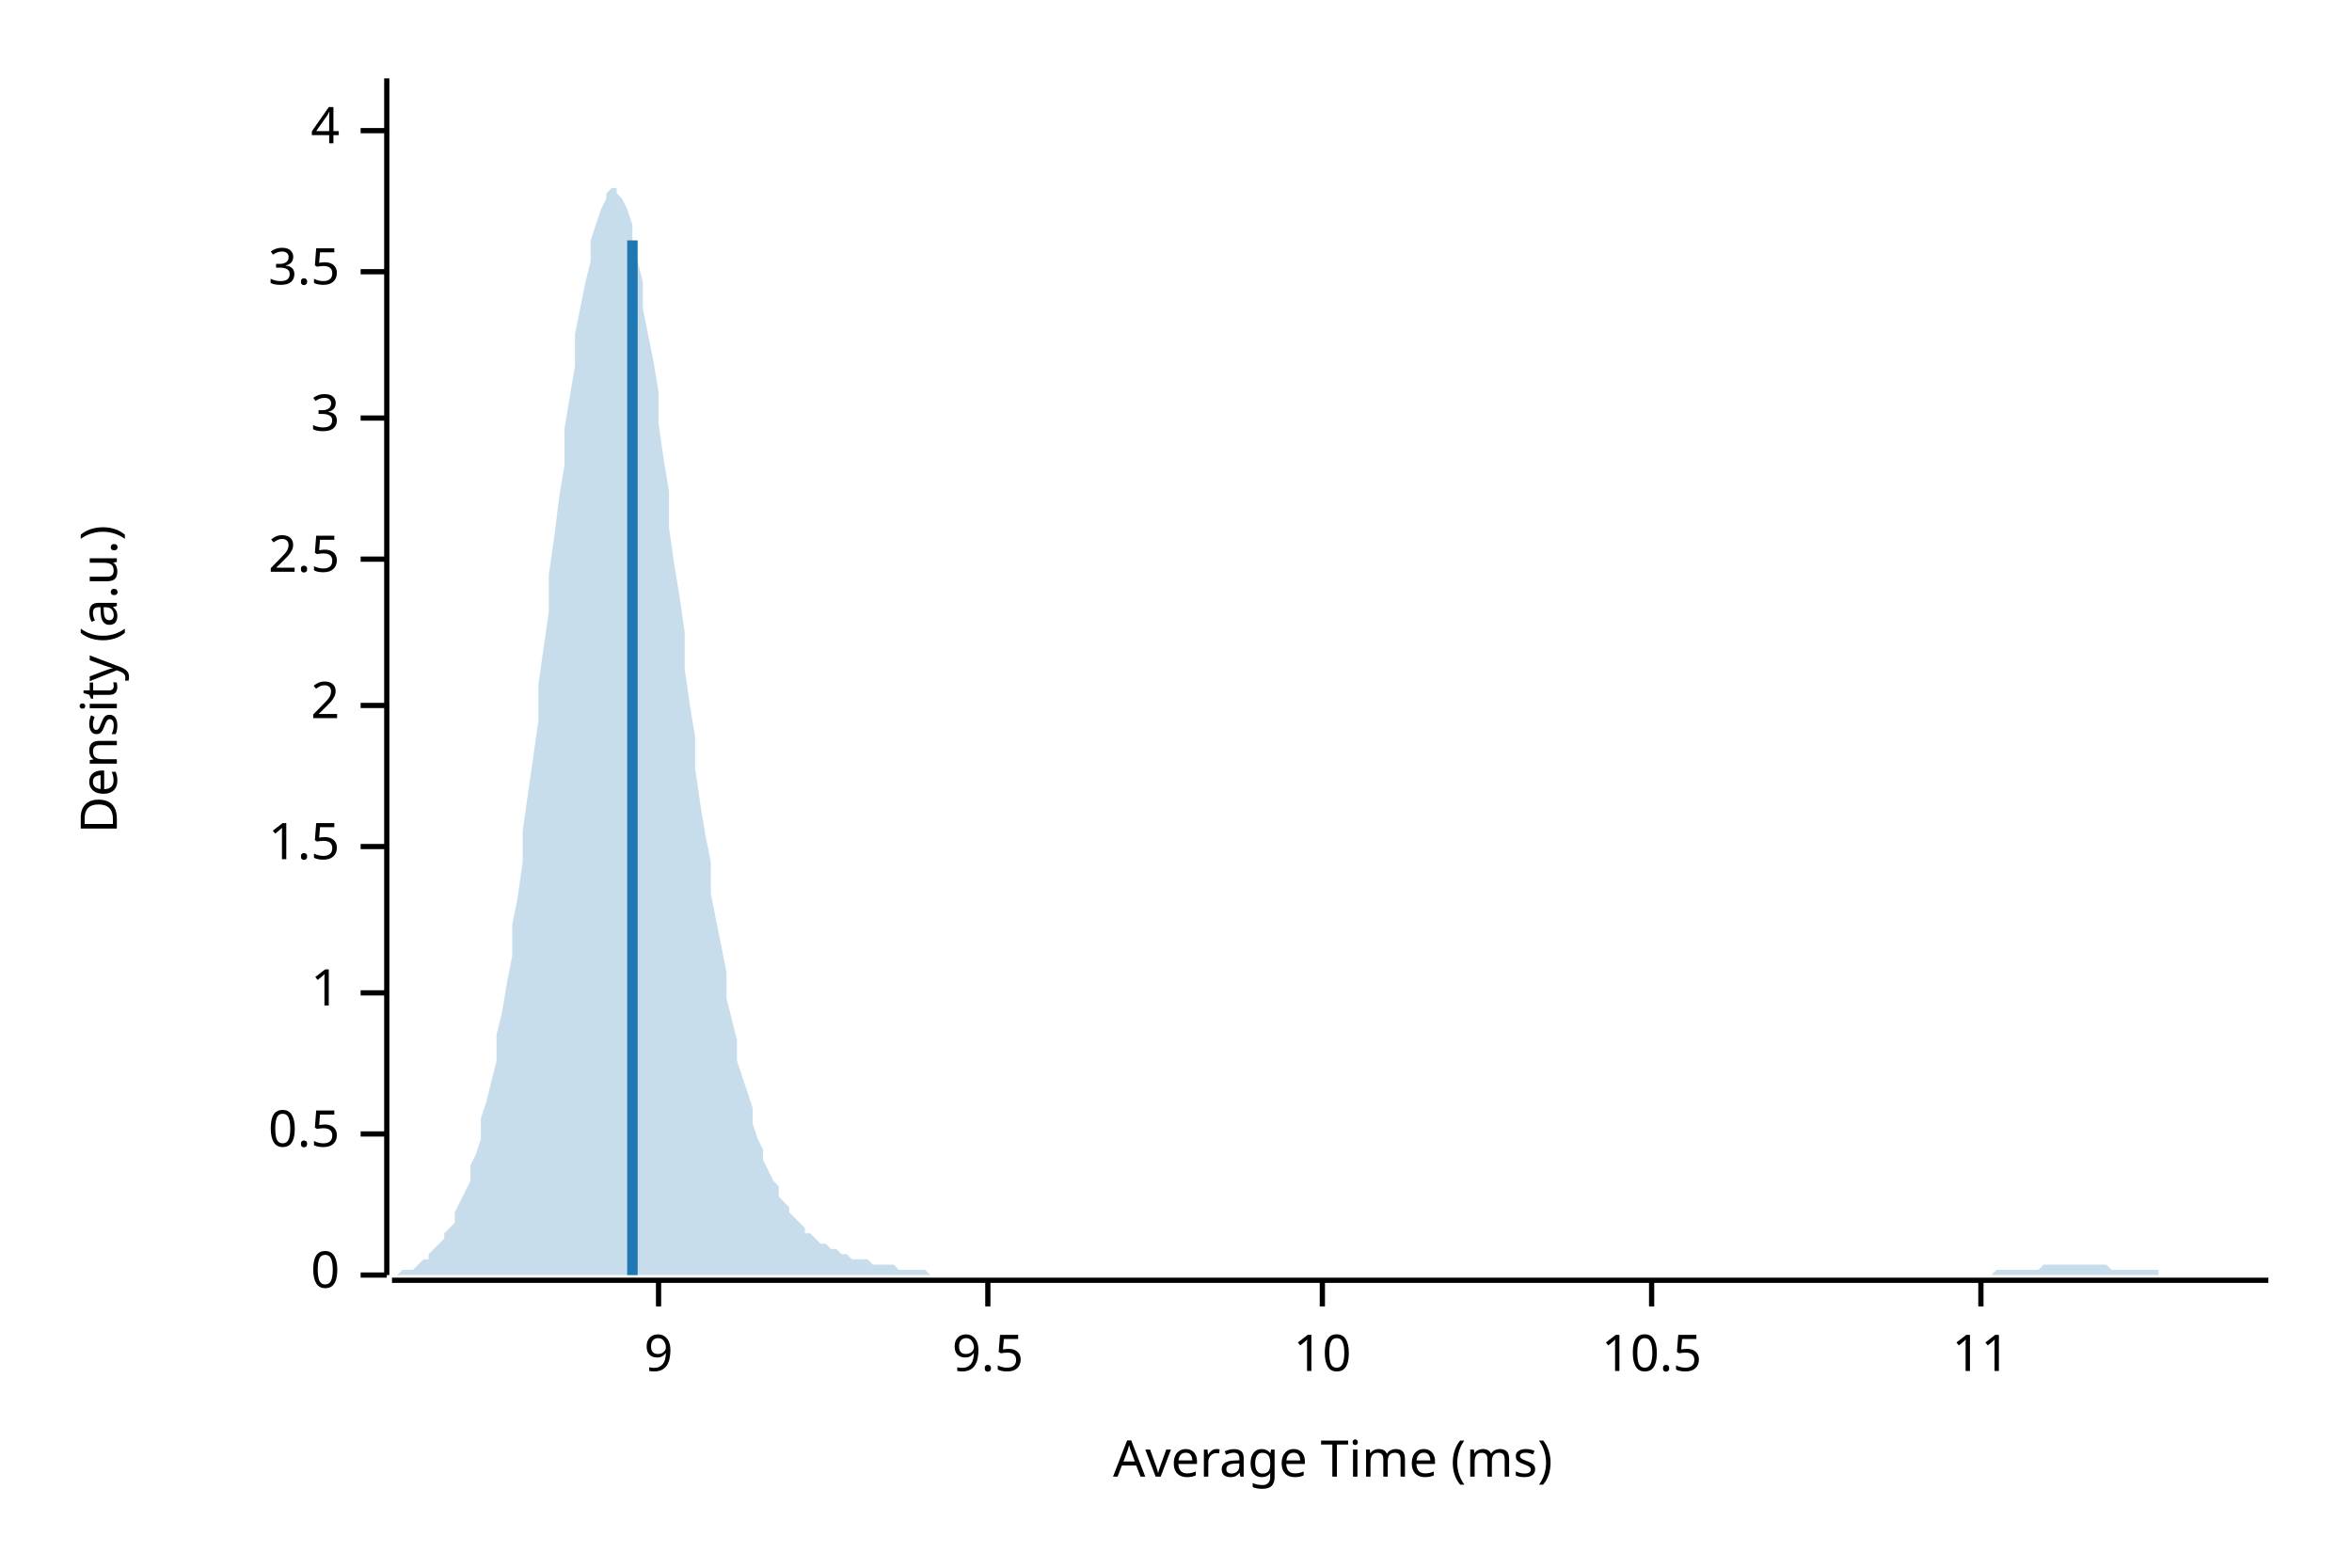
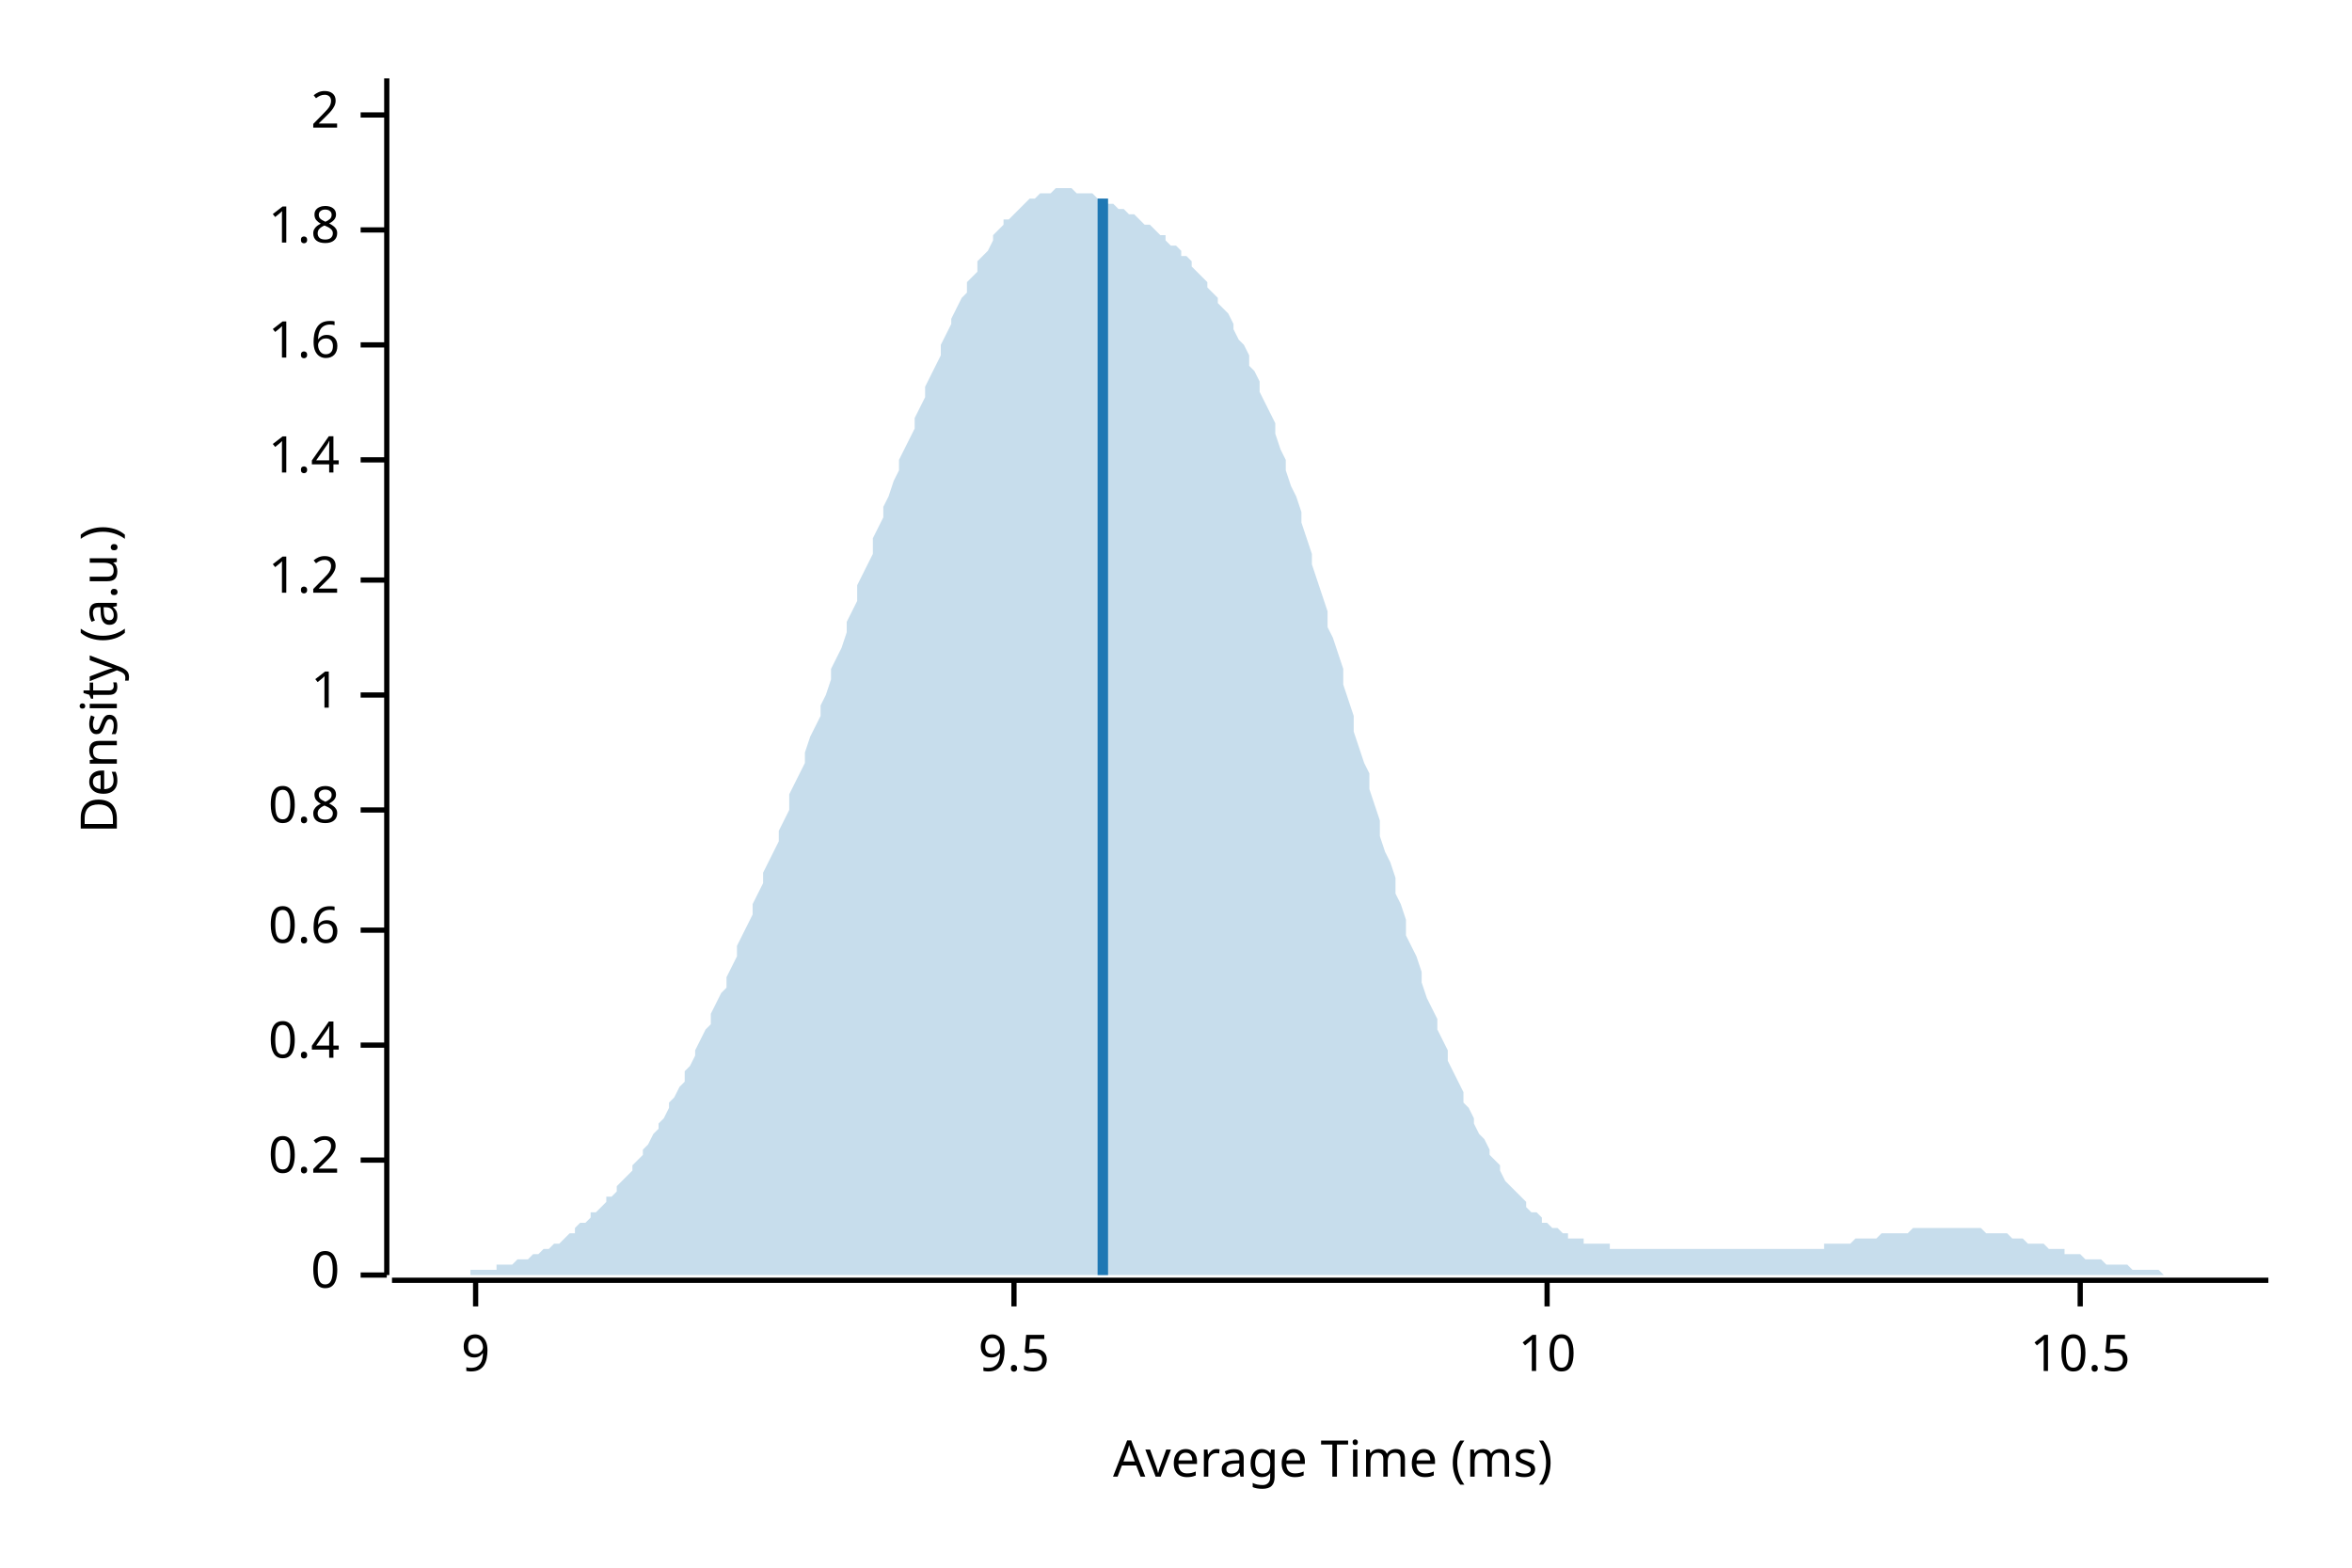
<svg xmlns="http://www.w3.org/2000/svg" width="450" height="300" viewBox="0 0 450 300">
  <text x="15" y="130" dy="0.76em" text-anchor="middle" font-family="sans-serif" font-size="9.677" opacity="1" fill="#000000" transform="rotate(270, 15, 130)">
Density (a.u.)
</text>
  <text x="255" y="285" dy="-0.5ex" text-anchor="middle" font-family="sans-serif" font-size="9.677" opacity="1" fill="#000000">
Average Time (ms)
</text>
  <polyline fill="none" opacity="1" stroke="#000000" stroke-width="1" points="74,15 74,244 " />
  <text x="65" y="244" dy="0.5ex" text-anchor="end" font-family="sans-serif" font-size="9.677" opacity="1" fill="#000000">
0
</text>
  <polyline fill="none" opacity="1" stroke="#000000" stroke-width="1" points="69,244 74,244 " />
-   <text x="65" y="217" dy="0.5ex" text-anchor="end" font-family="sans-serif" font-size="9.677" opacity="1" fill="#000000">
- 0.5
+   <text x="65" y="222" dy="0.5ex" text-anchor="end" font-family="sans-serif" font-size="9.677" opacity="1" fill="#000000">
+ 0.2
</text>
-   <polyline fill="none" opacity="1" stroke="#000000" stroke-width="1" points="69,217 74,217 " />
-   <text x="65" y="190" dy="0.5ex" text-anchor="end" font-family="sans-serif" font-size="9.677" opacity="1" fill="#000000">
+   <polyline fill="none" opacity="1" stroke="#000000" stroke-width="1" points="69,222 74,222 " />
+   <text x="65" y="200" dy="0.5ex" text-anchor="end" font-family="sans-serif" font-size="9.677" opacity="1" fill="#000000">
+ 0.4
+ </text>
+   <polyline fill="none" opacity="1" stroke="#000000" stroke-width="1" points="69,200 74,200 " />
+   <text x="65" y="178" dy="0.5ex" text-anchor="end" font-family="sans-serif" font-size="9.677" opacity="1" fill="#000000">
+ 0.6
+ </text>
+   <polyline fill="none" opacity="1" stroke="#000000" stroke-width="1" points="69,178 74,178 " />
+   <text x="65" y="155" dy="0.5ex" text-anchor="end" font-family="sans-serif" font-size="9.677" opacity="1" fill="#000000">
+ 0.8
+ </text>
+   <polyline fill="none" opacity="1" stroke="#000000" stroke-width="1" points="69,155 74,155 " />
+   <text x="65" y="133" dy="0.5ex" text-anchor="end" font-family="sans-serif" font-size="9.677" opacity="1" fill="#000000">
1
</text>
-   <polyline fill="none" opacity="1" stroke="#000000" stroke-width="1" points="69,190 74,190 " />
-   <text x="65" y="162" dy="0.5ex" text-anchor="end" font-family="sans-serif" font-size="9.677" opacity="1" fill="#000000">
- 1.5
+   <polyline fill="none" opacity="1" stroke="#000000" stroke-width="1" points="69,133 74,133 " />
+   <text x="65" y="111" dy="0.5ex" text-anchor="end" font-family="sans-serif" font-size="9.677" opacity="1" fill="#000000">
+ 1.2
</text>
-   <polyline fill="none" opacity="1" stroke="#000000" stroke-width="1" points="69,162 74,162 " />
-   <text x="65" y="135" dy="0.5ex" text-anchor="end" font-family="sans-serif" font-size="9.677" opacity="1" fill="#000000">
+   <polyline fill="none" opacity="1" stroke="#000000" stroke-width="1" points="69,111 74,111 " />
+   <text x="65" y="88" dy="0.5ex" text-anchor="end" font-family="sans-serif" font-size="9.677" opacity="1" fill="#000000">
+ 1.4
+ </text>
+   <polyline fill="none" opacity="1" stroke="#000000" stroke-width="1" points="69,88 74,88 " />
+   <text x="65" y="66" dy="0.5ex" text-anchor="end" font-family="sans-serif" font-size="9.677" opacity="1" fill="#000000">
+ 1.6
+ </text>
+   <polyline fill="none" opacity="1" stroke="#000000" stroke-width="1" points="69,66 74,66 " />
+   <text x="65" y="44" dy="0.5ex" text-anchor="end" font-family="sans-serif" font-size="9.677" opacity="1" fill="#000000">
+ 1.8
+ </text>
+   <polyline fill="none" opacity="1" stroke="#000000" stroke-width="1" points="69,44 74,44 " />
+   <text x="65" y="22" dy="0.5ex" text-anchor="end" font-family="sans-serif" font-size="9.677" opacity="1" fill="#000000">
2
</text>
-   <polyline fill="none" opacity="1" stroke="#000000" stroke-width="1" points="69,135 74,135 " />
-   <text x="65" y="107" dy="0.5ex" text-anchor="end" font-family="sans-serif" font-size="9.677" opacity="1" fill="#000000">
- 2.5
- </text>
-   <polyline fill="none" opacity="1" stroke="#000000" stroke-width="1" points="69,107 74,107 " />
-   <text x="65" y="80" dy="0.5ex" text-anchor="end" font-family="sans-serif" font-size="9.677" opacity="1" fill="#000000">
- 3
- </text>
-   <polyline fill="none" opacity="1" stroke="#000000" stroke-width="1" points="69,80 74,80 " />
-   <text x="65" y="52" dy="0.5ex" text-anchor="end" font-family="sans-serif" font-size="9.677" opacity="1" fill="#000000">
- 3.5
- </text>
-   <polyline fill="none" opacity="1" stroke="#000000" stroke-width="1" points="69,52 74,52 " />
-   <text x="65" y="25" dy="0.5ex" text-anchor="end" font-family="sans-serif" font-size="9.677" opacity="1" fill="#000000">
- 4
- </text>
-   <polyline fill="none" opacity="1" stroke="#000000" stroke-width="1" points="69,25 74,25 " />
+   <polyline fill="none" opacity="1" stroke="#000000" stroke-width="1" points="69,22 74,22 " />
  <polyline fill="none" opacity="1" stroke="#000000" stroke-width="1" points="75,245 434,245 " />
-   <text x="126" y="255" dy="0.76em" text-anchor="middle" font-family="sans-serif" font-size="9.677" opacity="1" fill="#000000">
+   <text x="91" y="255" dy="0.76em" text-anchor="middle" font-family="sans-serif" font-size="9.677" opacity="1" fill="#000000">
9
</text>
-   <polyline fill="none" opacity="1" stroke="#000000" stroke-width="1" points="126,245 126,250 " />
-   <text x="189" y="255" dy="0.76em" text-anchor="middle" font-family="sans-serif" font-size="9.677" opacity="1" fill="#000000">
+   <polyline fill="none" opacity="1" stroke="#000000" stroke-width="1" points="91,245 91,250 " />
+   <text x="194" y="255" dy="0.76em" text-anchor="middle" font-family="sans-serif" font-size="9.677" opacity="1" fill="#000000">
9.5
</text>
-   <polyline fill="none" opacity="1" stroke="#000000" stroke-width="1" points="189,245 189,250 " />
-   <text x="253" y="255" dy="0.76em" text-anchor="middle" font-family="sans-serif" font-size="9.677" opacity="1" fill="#000000">
+   <polyline fill="none" opacity="1" stroke="#000000" stroke-width="1" points="194,245 194,250 " />
+   <text x="296" y="255" dy="0.76em" text-anchor="middle" font-family="sans-serif" font-size="9.677" opacity="1" fill="#000000">
10
</text>
-   <polyline fill="none" opacity="1" stroke="#000000" stroke-width="1" points="253,245 253,250 " />
-   <text x="316" y="255" dy="0.76em" text-anchor="middle" font-family="sans-serif" font-size="9.677" opacity="1" fill="#000000">
+   <polyline fill="none" opacity="1" stroke="#000000" stroke-width="1" points="296,245 296,250 " />
+   <text x="398" y="255" dy="0.76em" text-anchor="middle" font-family="sans-serif" font-size="9.677" opacity="1" fill="#000000">
10.5
</text>
-   <polyline fill="none" opacity="1" stroke="#000000" stroke-width="1" points="316,245 316,250 " />
-   <text x="379" y="255" dy="0.76em" text-anchor="middle" font-family="sans-serif" font-size="9.677" opacity="1" fill="#000000">
- 11
- </text>
-   <polyline fill="none" opacity="1" stroke="#000000" stroke-width="1" points="379,245 379,250 " />
-   <polygon opacity="0.25" fill="#1F78B4" points="75,244 75,244 76,244 77,243 77,243 78,243 79,243 80,242 80,242 81,241 82,241 82,240 83,239 84,238 85,237 85,236 86,235 87,234 87,232 88,230 89,228 90,226 90,223 91,221 92,218 92,214 93,211 94,207 95,203 95,198 96,194 97,188 98,183 98,177 99,172 100,165 100,159 101,152 102,145 103,138 103,131 104,124 105,117 105,110 106,103 107,95 108,89 108,82 109,76 110,70 110,64 111,59 112,54 113,50 113,46 114,43 115,40 116,38 116,37 117,36 118,36 118,37 119,38 120,40 121,43 121,46 122,50 123,54 123,59 124,64 125,69 126,75 126,81 127,88 128,94 128,101 129,108 130,114 131,121 131,128 132,135 133,141 133,147 134,154 135,160 136,165 136,171 137,176 138,181 139,186 139,191 140,195 141,199 141,203 142,206 143,209 144,212 144,215 145,218 146,220 146,222 147,224 148,226 149,227 149,229 150,230 151,231 151,232 152,233 153,234 154,235 154,236 155,236 156,237 157,238 157,238 158,238 159,239 159,239 160,239 161,240 162,240 162,240 163,241 164,241 164,241 165,241 166,241 167,242 167,242 168,242 169,242 169,242 170,242 171,242 172,243 172,243 173,243 174,243 175,243 175,243 176,243 177,243 177,243 178,244 179,244 180,244 180,244 181,244 182,244 182,244 183,244 184,244 185,244 185,244 186,244 187,244 187,244 188,244 189,244 190,244 190,244 191,244 192,244 192,244 193,244 194,244 195,244 195,244 196,244 197,244 198,244 198,244 199,244 200,244 200,244 201,244 202,244 203,244 203,244 204,244 205,244 205,244 206,244 207,244 208,244 208,244 209,244 210,244 210,244 211,244 212,244 213,244 213,244 214,244 215,244 216,244 216,244 217,244 218,244 218,244 219,244 220,244 221,244 221,244 222,244 223,244 223,244 224,244 225,244 226,244 226,244 227,244 228,244 228,244 229,244 230,244 231,244 231,244 232,244 233,244 233,244 234,244 235,244 236,244 236,244 237,244 238,244 239,244 239,244 240,244 241,244 241,244 242,244 243,244 244,244 244,244 245,244 246,244 246,244 247,244 248,244 249,244 249,244 250,244 251,244 251,244 252,244 253,244 254,244 254,244 255,244 256,244 257,244 257,244 258,244 259,244 259,244 260,244 261,244 262,244 262,244 263,244 264,244 264,244 265,244 266,244 267,244 267,244 268,244 269,244 269,244 270,244 271,244 272,244 272,244 273,244 274,244 275,244 275,244 276,244 277,244 277,244 278,244 279,244 280,244 280,244 281,244 282,244 282,244 283,244 284,244 285,244 285,244 286,244 287,244 287,244 288,244 289,244 290,244 290,244 291,244 292,244 292,244 293,244 294,244 295,244 295,244 296,244 297,244 298,244 298,244 299,244 300,244 300,244 301,244 302,244 303,244 303,244 304,244 305,244 305,244 306,244 307,244 308,244 308,244 309,244 310,244 310,244 311,244 312,244 313,244 313,244 314,244 315,244 316,244 316,244 317,244 318,244 318,244 319,244 320,244 321,244 321,244 322,244 323,244 323,244 324,244 325,244 326,244 326,244 327,244 328,244 328,244 329,244 330,244 331,244 331,244 332,244 333,244 333,244 334,244 335,244 336,244 336,244 337,244 338,244 339,244 339,244 340,244 341,244 341,244 342,244 343,244 344,244 344,244 345,244 346,244 346,244 347,244 348,244 349,244 349,244 350,244 351,244 351,244 352,244 353,244 354,244 354,244 355,244 356,244 357,244 357,244 358,244 359,244 359,244 360,244 361,244 362,244 362,244 363,244 364,244 364,244 365,244 366,244 367,244 367,244 368,244 369,244 369,244 370,244 371,244 372,244 372,244 373,244 374,244 375,244 375,244 376,244 377,244 377,244 378,244 379,244 380,244 380,244 381,244 382,243 382,243 383,243 384,243 385,243 385,243 386,243 387,243 387,243 388,243 389,243 390,243 390,243 391,242 392,242 392,242 393,242 394,242 395,242 395,242 396,242 397,242 398,242 398,242 399,242 400,242 400,242 401,242 402,242 403,242 403,242 404,243 405,243 405,243 406,243 407,243 408,243 408,243 409,243 410,243 410,243 411,243 412,243 413,243 413,244 414,244 415,244 416,244 416,244 417,244 418,244 418,244 419,244 420,244 421,244 421,244 422,244 423,244 423,244 424,244 425,244 426,244 426,244 427,244 428,244 428,244 429,244 430,244 431,244 431,244 432,244 433,244 434,244 434,244 75,244 " />
-   <polyline fill="none" opacity="1" stroke="#1F78B4" stroke-width="2" points="121,244 121,46 " />
+   <polyline fill="none" opacity="1" stroke="#000000" stroke-width="1" points="398,245 398,250 " />
+   <polygon opacity="0.25" fill="#1F78B4" points="75,244 75,244 76,244 77,244 77,244 78,244 79,244 80,244 80,244 81,244 82,244 82,244 83,244 84,244 85,244 85,244 86,244 87,244 87,244 88,244 89,244 90,244 90,243 91,243 92,243 92,243 93,243 94,243 95,243 95,242 96,242 97,242 98,242 98,242 99,241 100,241 100,241 101,241 102,240 103,240 103,240 104,239 105,239 105,239 106,238 107,238 108,237 108,237 109,236 110,236 110,235 111,234 112,234 113,233 113,232 114,232 115,231 116,230 116,229 117,229 118,228 118,227 119,226 120,225 121,224 121,223 122,222 123,221 123,220 124,219 125,217 126,216 126,215 127,214 128,212 128,211 129,210 130,208 131,207 131,205 132,204 133,202 133,201 134,199 135,197 136,196 136,194 137,192 138,190 139,189 139,187 140,185 141,183 141,181 142,179 143,177 144,175 144,173 145,171 146,169 146,167 147,165 148,163 149,161 149,159 150,157 151,155 151,152 152,150 153,148 154,146 154,144 155,141 156,139 157,137 157,135 158,133 159,130 159,128 160,126 161,124 162,121 162,119 163,117 164,115 164,112 165,110 166,108 167,106 167,103 168,101 169,99 169,97 170,95 171,92 172,90 172,88 173,86 174,84 175,82 175,80 176,78 177,76 177,74 178,72 179,70 180,68 180,66 181,64 182,62 182,61 183,59 184,57 185,56 185,54 186,53 187,52 187,50 188,49 189,48 190,46 190,45 191,44 192,43 192,42 193,42 194,41 195,40 195,40 196,39 197,38 198,38 198,38 199,37 200,37 200,37 201,37 202,36 203,36 203,36 204,36 205,36 205,36 206,37 207,37 208,37 208,37 209,37 210,38 210,38 211,38 212,39 213,39 213,39 214,40 215,40 216,41 216,41 217,41 218,42 218,42 219,43 220,43 221,44 221,44 222,45 223,45 223,46 224,47 225,47 226,48 226,49 227,49 228,50 228,51 229,52 230,53 231,54 231,55 232,56 233,57 233,58 234,59 235,60 236,62 236,63 237,65 238,66 239,68 239,70 240,71 241,73 241,75 242,77 243,79 244,81 244,83 245,86 246,88 246,90 247,93 248,95 249,98 249,100 250,103 251,106 251,108 252,111 253,114 254,117 254,120 255,122 256,125 257,128 257,131 258,134 259,137 259,140 260,143 261,146 262,148 262,151 263,154 264,157 264,160 265,163 266,165 267,168 267,171 268,173 269,176 269,179 270,181 271,183 272,186 272,188 273,191 274,193 275,195 275,197 276,199 277,201 277,203 278,205 279,207 280,209 280,211 281,212 282,214 282,215 283,217 284,218 285,220 285,221 286,222 287,223 287,224 288,226 289,227 290,228 290,228 291,229 292,230 292,231 293,232 294,232 295,233 295,234 296,234 297,235 298,235 298,235 299,236 300,236 300,237 301,237 302,237 303,237 303,238 304,238 305,238 305,238 306,238 307,238 308,238 308,239 309,239 310,239 310,239 311,239 312,239 313,239 313,239 314,239 315,239 316,239 316,239 317,239 318,239 318,239 319,239 320,239 321,239 321,239 322,239 323,239 323,239 324,239 325,239 326,239 326,239 327,239 328,239 328,239 329,239 330,239 331,239 331,239 332,239 333,239 333,239 334,239 335,239 336,239 336,239 337,239 338,239 339,239 339,239 340,239 341,239 341,239 342,239 343,239 344,239 344,239 345,239 346,239 346,239 347,239 348,239 349,239 349,238 350,238 351,238 351,238 352,238 353,238 354,238 354,238 355,237 356,237 357,237 357,237 358,237 359,237 359,237 360,236 361,236 362,236 362,236 363,236 364,236 364,236 365,236 366,235 367,235 367,235 368,235 369,235 369,235 370,235 371,235 372,235 372,235 373,235 374,235 375,235 375,235 376,235 377,235 377,235 378,235 379,235 380,236 380,236 381,236 382,236 382,236 383,236 384,236 385,237 385,237 386,237 387,237 387,237 388,238 389,238 390,238 390,238 391,238 392,239 392,239 393,239 394,239 395,239 395,240 396,240 397,240 398,240 398,240 399,241 400,241 400,241 401,241 402,241 403,242 403,242 404,242 405,242 405,242 406,242 407,242 408,243 408,243 409,243 410,243 410,243 411,243 412,243 413,243 413,243 414,244 415,244 416,244 416,244 417,244 418,244 418,244 419,244 420,244 421,244 421,244 422,244 423,244 423,244 424,244 425,244 426,244 426,244 427,244 428,244 428,244 429,244 430,244 431,244 431,244 432,244 433,244 434,244 434,244 75,244 " />
+   <polyline fill="none" opacity="1" stroke="#1F78B4" stroke-width="2" points="211,244 211,38 " />
</svg>
